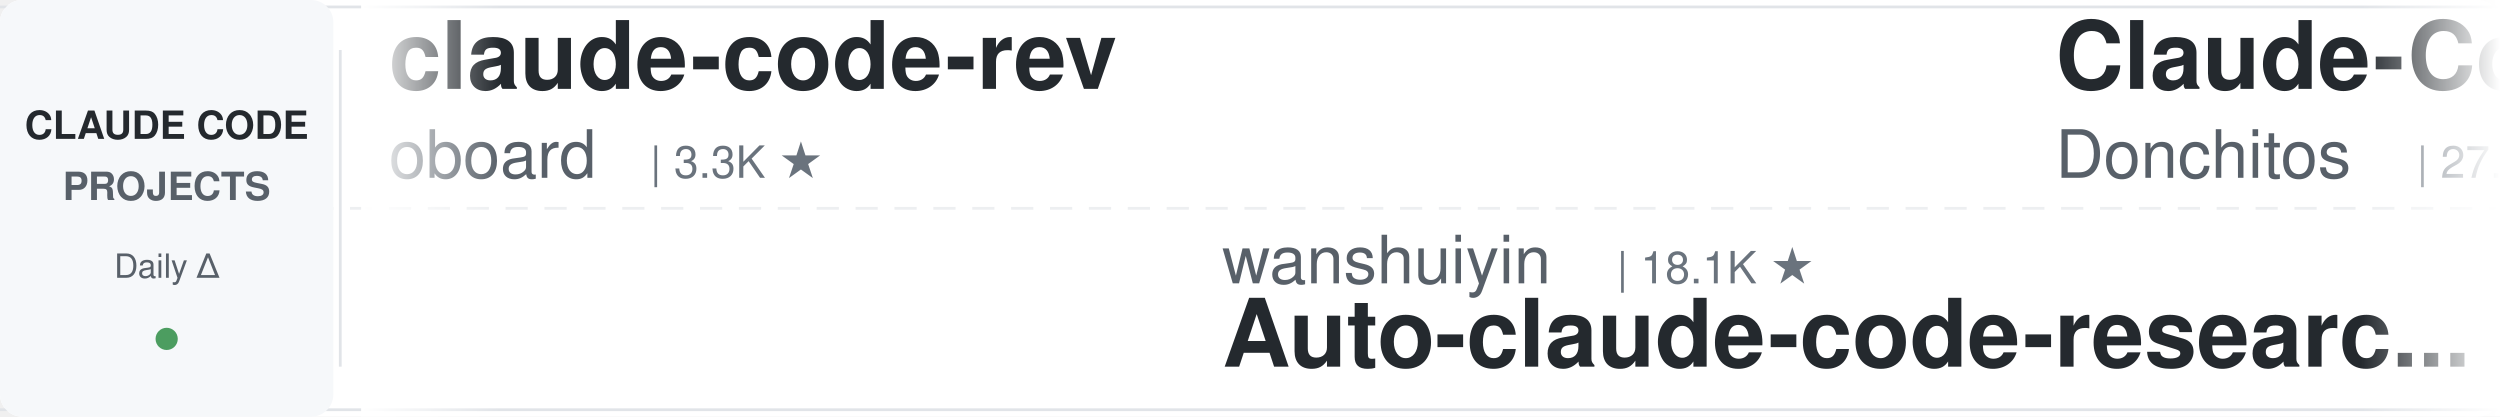
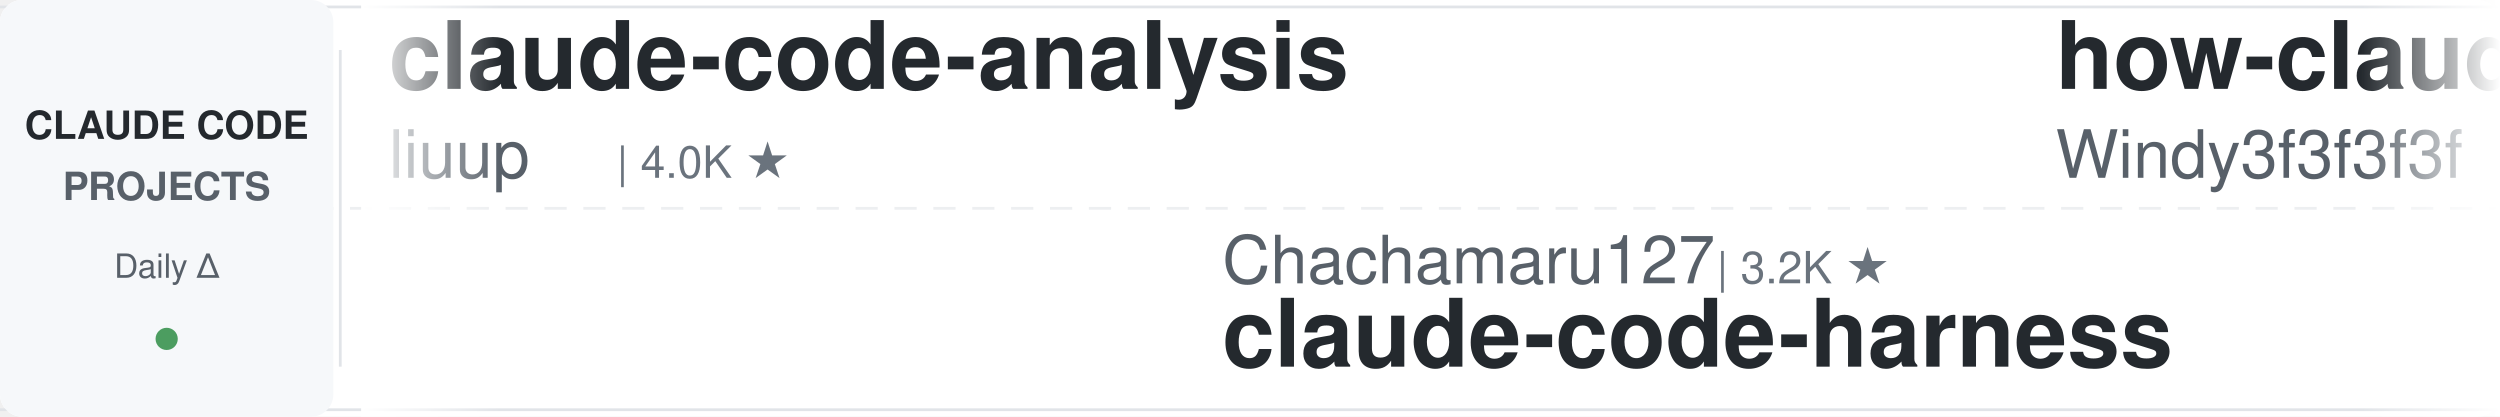
<svg xmlns="http://www.w3.org/2000/svg" width="900" height="150">
  <defs>
    <linearGradient id="leftFade" x1="0%" y1="0%" x2="100%" y2="0%">
      <stop offset="0%" style="stop-color:#ffffff;stop-opacity:1" />
      <stop offset="100%" style="stop-color:#ffffff;stop-opacity:0" />
    </linearGradient>
    <linearGradient id="rightFade" x1="0%" y1="0%" x2="100%" y2="0%">
      <stop offset="0%" style="stop-color:#ffffff;stop-opacity:0" />
      <stop offset="100%" style="stop-color:#ffffff;stop-opacity:1" />
    </linearGradient>
  </defs>
  <rect width="900" height="150" fill="#ffffff" rx="8" />
  <rect x="0" y="2" width="900" height="1" fill="#e1e4e8" />
  <rect x="0" y="147" width="900" height="1" fill="#e1e4e8" />
  <line x1="0" y1="75" x2="900" y2="75" stroke="#e1e4e8" stroke-width="1" stroke-dasharray="8 6" opacity="0.6" />
  <rect x="0" y="0" width="120" height="150" fill="#f6f8fa" rx="8" />
  <text x="60" y="50" font-family="-apple-system, BlinkMacSystemFont, 'Segoe UI', Helvetica, Arial, sans-serif" font-size="14" font-weight="600" fill="#24292e" text-anchor="middle">CLAUDE CODE</text>
  <text x="60" y="72" font-family="-apple-system, BlinkMacSystemFont, 'Segoe UI', Helvetica, Arial, sans-serif" font-size="14" font-weight="600" fill="#586069" text-anchor="middle">PROJECTS</text>
  <text x="60" y="100" font-family="-apple-system, BlinkMacSystemFont, 'Segoe UI', Helvetica, Arial, sans-serif" font-size="12" font-weight="500" fill="#586069" text-anchor="middle">Daily Δ</text>
  <circle cx="60" cy="122" r="4" fill="#22863a" opacity="0.8" />
  <rect x="122" y="18" width="1" height="114" fill="#e1e4e8" />
  <clipPath id="tickerClip">
    <rect x="130" y="0" width="770" height="150" />
  </clipPath>
  <g clip-path="url(#tickerClip)">
    <g id="tickerItems">
      <animateTransform attributeName="transform" attributeType="XML" type="translate" from="0 0" to="-3000 0" dur="54s" repeatCount="indefinite" />
      <g transform="translate(0, 0)">
-         <text x="140" y="32" font-family="-apple-system, BlinkMacSystemFont, 'Segoe UI', Helvetica, Arial, sans-serif" font-size="34" font-weight="600" fill="#24292e">claude-code-rev</text>
-         <text x="140" y="64" font-family="-apple-system, BlinkMacSystemFont, 'Segoe UI', Helvetica, Arial, sans-serif" font-size="24" font-weight="400" fill="#586069">oboard</text>
-         <text x="234" y="64" font-family="-apple-system, BlinkMacSystemFont, 'Segoe UI', Helvetica, Arial, sans-serif" font-size="16" font-weight="500" fill="#6a737d">| 3.3K ★</text>
+         <text x="140" y="32" font-family="-apple-system, BlinkMacSystemFont, 'Segoe UI', Helvetica, Arial, sans-serif" font-size="34" font-weight="600" fill="#24292e">claude-code-analysis</text>
+         <text x="140" y="64" font-family="-apple-system, BlinkMacSystemFont, 'Segoe UI', Helvetica, Arial, sans-serif" font-size="24" font-weight="400" fill="#586069">liuup</text>
+         <text x="222" y="64" font-family="-apple-system, BlinkMacSystemFont, 'Segoe UI', Helvetica, Arial, sans-serif" font-size="16" font-weight="500" fill="#6a737d">| 4.0K ★</text>
      </g>
      <g transform="translate(300, 0)">
-         <text x="140" y="102" font-family="-apple-system, BlinkMacSystemFont, 'Segoe UI', Helvetica, Arial, sans-serif" font-size="24" font-weight="400" fill="#586069">wanshuiyin</text>
-         <text x="282" y="102" font-family="-apple-system, BlinkMacSystemFont, 'Segoe UI', Helvetica, Arial, sans-serif" font-size="16" font-weight="500" fill="#6a737d">| 18.1K ★</text>
-         <text x="140" y="132" font-family="-apple-system, BlinkMacSystemFont, 'Segoe UI', Helvetica, Arial, sans-serif" font-size="34" font-weight="600" fill="#24292e">Auto-claude-code-researc...</text>
+         <text x="140" y="102" font-family="-apple-system, BlinkMacSystemFont, 'Segoe UI', Helvetica, Arial, sans-serif" font-size="24" font-weight="400" fill="#586069">Chachamaru127</text>
+         <text x="318" y="102" font-family="-apple-system, BlinkMacSystemFont, 'Segoe UI', Helvetica, Arial, sans-serif" font-size="16" font-weight="500" fill="#6a737d">| 3.2K ★</text>
+         <text x="140" y="132" font-family="-apple-system, BlinkMacSystemFont, 'Segoe UI', Helvetica, Arial, sans-serif" font-size="34" font-weight="600" fill="#24292e">claude-code-harness</text>
      </g>
      <g transform="translate(600, 0)">
-         <text x="140" y="32" font-family="-apple-system, BlinkMacSystemFont, 'Segoe UI', Helvetica, Arial, sans-serif" font-size="34" font-weight="600" fill="#24292e">Claude-Code-Game-Studios</text>
-         <text x="140" y="64" font-family="-apple-system, BlinkMacSystemFont, 'Segoe UI', Helvetica, Arial, sans-serif" font-size="24" font-weight="400" fill="#586069">Donchitos</text>
-         <text x="270" y="64" font-family="-apple-system, BlinkMacSystemFont, 'Segoe UI', Helvetica, Arial, sans-serif" font-size="16" font-weight="500" fill="#6a737d">| 27.6K ★</text>
+         <text x="140" y="32" font-family="-apple-system, BlinkMacSystemFont, 'Segoe UI', Helvetica, Arial, sans-serif" font-size="34" font-weight="600" fill="#24292e">how-claude-code-works</text>
+         <text x="140" y="64" font-family="-apple-system, BlinkMacSystemFont, 'Segoe UI', Helvetica, Arial, sans-serif" font-size="24" font-weight="400" fill="#586069">Windy3f3f3f3f</text>
+         <text x="318" y="64" font-family="-apple-system, BlinkMacSystemFont, 'Segoe UI', Helvetica, Arial, sans-serif" font-size="16" font-weight="500" fill="#6a737d">| 3.8K ★</text>
      </g>
      <g transform="translate(900, 0)">
-         <text x="140" y="102" font-family="-apple-system, BlinkMacSystemFont, 'Segoe UI', Helvetica, Arial, sans-serif" font-size="24" font-weight="400" fill="#586069">repowise-dev</text>
-         <text x="306" y="102" font-family="-apple-system, BlinkMacSystemFont, 'Segoe UI', Helvetica, Arial, sans-serif" font-size="16" font-weight="500" fill="#6a737d">| 1.2K ★</text>
-         <text x="140" y="132" font-family="-apple-system, BlinkMacSystemFont, 'Segoe UI', Helvetica, Arial, sans-serif" font-size="34" font-weight="600" fill="#24292e">claude-code-prompts</text>
+         <text x="140" y="102" font-family="-apple-system, BlinkMacSystemFont, 'Segoe UI', Helvetica, Arial, sans-serif" font-size="24" font-weight="400" fill="#586069">krusemediallc</text>
+         <text x="318" y="102" font-family="-apple-system, BlinkMacSystemFont, 'Segoe UI', Helvetica, Arial, sans-serif" font-size="16" font-weight="500" fill="#6a737d">| 1.6K ★</text>
+         <text x="140" y="132" font-family="-apple-system, BlinkMacSystemFont, 'Segoe UI', Helvetica, Arial, sans-serif" font-size="34" font-weight="600" fill="#24292e">arcads-claude-code</text>
      </g>
      <g transform="translate(1200, 0)">
-         <text x="140" y="32" font-family="-apple-system, BlinkMacSystemFont, 'Segoe UI', Helvetica, Arial, sans-serif" font-size="34" font-weight="600" fill="#24292e">claude-code-showcase</text>
-         <text x="140" y="64" font-family="-apple-system, BlinkMacSystemFont, 'Segoe UI', Helvetica, Arial, sans-serif" font-size="24" font-weight="400" fill="#586069">ChrisWiles</text>
-         <text x="282" y="64" font-family="-apple-system, BlinkMacSystemFont, 'Segoe UI', Helvetica, Arial, sans-serif" font-size="16" font-weight="500" fill="#6a737d">| 6.1K ★</text>
+         <text x="140" y="32" font-family="-apple-system, BlinkMacSystemFont, 'Segoe UI', Helvetica, Arial, sans-serif" font-size="34" font-weight="600" fill="#24292e">claude-code-from-scratch</text>
+         <text x="140" y="64" font-family="-apple-system, BlinkMacSystemFont, 'Segoe UI', Helvetica, Arial, sans-serif" font-size="24" font-weight="400" fill="#586069">Windy3f3f3f3f</text>
+         <text x="318" y="64" font-family="-apple-system, BlinkMacSystemFont, 'Segoe UI', Helvetica, Arial, sans-serif" font-size="16" font-weight="500" fill="#6a737d">| 2.8K ★</text>
      </g>
      <g transform="translate(1500, 0)">
-         <text x="140" y="102" font-family="-apple-system, BlinkMacSystemFont, 'Segoe UI', Helvetica, Arial, sans-serif" font-size="24" font-weight="400" fill="#586069">Alishahryar1</text>
-         <text x="306" y="102" font-family="-apple-system, BlinkMacSystemFont, 'Segoe UI', Helvetica, Arial, sans-serif" font-size="16" font-weight="500" fill="#6a737d">| 63.5K ★</text>
-         <text x="140" y="132" font-family="-apple-system, BlinkMacSystemFont, 'Segoe UI', Helvetica, Arial, sans-serif" font-size="34" font-weight="600" fill="#24292e">free-claude-code</text>
+         <text x="140" y="102" font-family="-apple-system, BlinkMacSystemFont, 'Segoe UI', Helvetica, Arial, sans-serif" font-size="24" font-weight="400" fill="#586069">kodu-ai</text>
+         <text x="246" y="102" font-family="-apple-system, BlinkMacSystemFont, 'Segoe UI', Helvetica, Arial, sans-serif" font-size="16" font-weight="500" fill="#6a737d">| 5.2K ★</text>
+         <text x="140" y="132" font-family="-apple-system, BlinkMacSystemFont, 'Segoe UI', Helvetica, Arial, sans-serif" font-size="34" font-weight="600" fill="#24292e">claude-coder</text>
      </g>
      <g transform="translate(1800, 0)">
-         <text x="140" y="32" font-family="-apple-system, BlinkMacSystemFont, 'Segoe UI', Helvetica, Arial, sans-serif" font-size="34" font-weight="600" fill="#24292e">claude-code-skills</text>
-         <text x="140" y="64" font-family="-apple-system, BlinkMacSystemFont, 'Segoe UI', Helvetica, Arial, sans-serif" font-size="24" font-weight="400" fill="#586069">daymade</text>
-         <text x="246" y="64" font-family="-apple-system, BlinkMacSystemFont, 'Segoe UI', Helvetica, Arial, sans-serif" font-size="16" font-weight="500" fill="#6a737d">| 1.5K ★</text>
+         <text x="140" y="32" font-family="-apple-system, BlinkMacSystemFont, 'Segoe UI', Helvetica, Arial, sans-serif" font-size="34" font-weight="600" fill="#24292e">claude-code-video-toolki...</text>
+         <text x="140" y="64" font-family="-apple-system, BlinkMacSystemFont, 'Segoe UI', Helvetica, Arial, sans-serif" font-size="24" font-weight="400" fill="#586069">digitalsamba</text>
+         <text x="306" y="64" font-family="-apple-system, BlinkMacSystemFont, 'Segoe UI', Helvetica, Arial, sans-serif" font-size="16" font-weight="500" fill="#6a737d">| 2.3K ★</text>
      </g>
      <g transform="translate(2100, 0)">
-         <text x="140" y="102" font-family="-apple-system, BlinkMacSystemFont, 'Segoe UI', Helvetica, Arial, sans-serif" font-size="24" font-weight="400" fill="#586069">diet103</text>
-         <text x="246" y="102" font-family="-apple-system, BlinkMacSystemFont, 'Segoe UI', Helvetica, Arial, sans-serif" font-size="16" font-weight="500" fill="#6a737d">| 10.0K ★</text>
-         <text x="140" y="132" font-family="-apple-system, BlinkMacSystemFont, 'Segoe UI', Helvetica, Arial, sans-serif" font-size="34" font-weight="600" fill="#24292e">claude-code-infrastructu...</text>
+         <text x="140" y="102" font-family="-apple-system, BlinkMacSystemFont, 'Segoe UI', Helvetica, Arial, sans-serif" font-size="24" font-weight="400" fill="#586069">WorldFlowAI</text>
+         <text x="294" y="102" font-family="-apple-system, BlinkMacSystemFont, 'Segoe UI', Helvetica, Arial, sans-serif" font-size="16" font-weight="500" fill="#6a737d">| 5.4K ★</text>
+         <text x="140" y="132" font-family="-apple-system, BlinkMacSystemFont, 'Segoe UI', Helvetica, Arial, sans-serif" font-size="34" font-weight="600" fill="#24292e">everything-claude-code</text>
      </g>
      <g transform="translate(2400, 0)">
-         <text x="140" y="32" font-family="-apple-system, BlinkMacSystemFont, 'Segoe UI', Helvetica, Arial, sans-serif" font-size="34" font-weight="600" fill="#24292e">claude-code-from-source</text>
-         <text x="140" y="64" font-family="-apple-system, BlinkMacSystemFont, 'Segoe UI', Helvetica, Arial, sans-serif" font-size="24" font-weight="400" fill="#586069">alejandrobalderas</text>
-         <text x="366" y="64" font-family="-apple-system, BlinkMacSystemFont, 'Segoe UI', Helvetica, Arial, sans-serif" font-size="16" font-weight="500" fill="#6a737d">| 3.0K ★</text>
+         <text x="140" y="32" font-family="-apple-system, BlinkMacSystemFont, 'Segoe UI', Helvetica, Arial, sans-serif" font-size="34" font-weight="600" fill="#24292e">claude-code-hooks-master...</text>
+         <text x="140" y="64" font-family="-apple-system, BlinkMacSystemFont, 'Segoe UI', Helvetica, Arial, sans-serif" font-size="24" font-weight="400" fill="#586069">disler</text>
+         <text x="234" y="64" font-family="-apple-system, BlinkMacSystemFont, 'Segoe UI', Helvetica, Arial, sans-serif" font-size="16" font-weight="500" fill="#6a737d">| 4.0K ★</text>
      </g>
      <g transform="translate(2700, 0)">
-         <text x="140" y="102" font-family="-apple-system, BlinkMacSystemFont, 'Segoe UI', Helvetica, Arial, sans-serif" font-size="24" font-weight="400" fill="#586069">davila7</text>
-         <text x="246" y="102" font-family="-apple-system, BlinkMacSystemFont, 'Segoe UI', Helvetica, Arial, sans-serif" font-size="16" font-weight="500" fill="#6a737d">| 32.9K ★</text>
-         <text x="140" y="132" font-family="-apple-system, BlinkMacSystemFont, 'Segoe UI', Helvetica, Arial, sans-serif" font-size="34" font-weight="600" fill="#24292e">claude-code-templates</text>
+         <text x="140" y="102" font-family="-apple-system, BlinkMacSystemFont, 'Segoe UI', Helvetica, Arial, sans-serif" font-size="24" font-weight="400" fill="#586069">SeemSeam</text>
+         <text x="258" y="102" font-family="-apple-system, BlinkMacSystemFont, 'Segoe UI', Helvetica, Arial, sans-serif" font-size="16" font-weight="500" fill="#6a737d">| 3.6K ★</text>
+         <text x="140" y="132" font-family="-apple-system, BlinkMacSystemFont, 'Segoe UI', Helvetica, Arial, sans-serif" font-size="34" font-weight="600" fill="#24292e">claude_codex_bridge</text>
      </g>
      <g transform="translate(3000, 0)">
-         <text x="140" y="32" font-family="-apple-system, BlinkMacSystemFont, 'Segoe UI', Helvetica, Arial, sans-serif" font-size="34" font-weight="600" fill="#24292e">claude-code-rev</text>
-         <text x="140" y="64" font-family="-apple-system, BlinkMacSystemFont, 'Segoe UI', Helvetica, Arial, sans-serif" font-size="24" font-weight="400" fill="#586069">oboard</text>
-         <text x="234" y="64" font-family="-apple-system, BlinkMacSystemFont, 'Segoe UI', Helvetica, Arial, sans-serif" font-size="16" font-weight="500" fill="#6a737d">| 3.3K ★</text>
+         <text x="140" y="32" font-family="-apple-system, BlinkMacSystemFont, 'Segoe UI', Helvetica, Arial, sans-serif" font-size="34" font-weight="600" fill="#24292e">claude-code-analysis</text>
+         <text x="140" y="64" font-family="-apple-system, BlinkMacSystemFont, 'Segoe UI', Helvetica, Arial, sans-serif" font-size="24" font-weight="400" fill="#586069">liuup</text>
+         <text x="222" y="64" font-family="-apple-system, BlinkMacSystemFont, 'Segoe UI', Helvetica, Arial, sans-serif" font-size="16" font-weight="500" fill="#6a737d">| 4.0K ★</text>
      </g>
      <g transform="translate(3300, 0)">
-         <text x="140" y="102" font-family="-apple-system, BlinkMacSystemFont, 'Segoe UI', Helvetica, Arial, sans-serif" font-size="24" font-weight="400" fill="#586069">wanshuiyin</text>
-         <text x="282" y="102" font-family="-apple-system, BlinkMacSystemFont, 'Segoe UI', Helvetica, Arial, sans-serif" font-size="16" font-weight="500" fill="#6a737d">| 18.1K ★</text>
-         <text x="140" y="132" font-family="-apple-system, BlinkMacSystemFont, 'Segoe UI', Helvetica, Arial, sans-serif" font-size="34" font-weight="600" fill="#24292e">Auto-claude-code-researc...</text>
+         <text x="140" y="102" font-family="-apple-system, BlinkMacSystemFont, 'Segoe UI', Helvetica, Arial, sans-serif" font-size="24" font-weight="400" fill="#586069">Chachamaru127</text>
+         <text x="318" y="102" font-family="-apple-system, BlinkMacSystemFont, 'Segoe UI', Helvetica, Arial, sans-serif" font-size="16" font-weight="500" fill="#6a737d">| 3.2K ★</text>
+         <text x="140" y="132" font-family="-apple-system, BlinkMacSystemFont, 'Segoe UI', Helvetica, Arial, sans-serif" font-size="34" font-weight="600" fill="#24292e">claude-code-harness</text>
      </g>
      <g transform="translate(3600, 0)">
-         <text x="140" y="32" font-family="-apple-system, BlinkMacSystemFont, 'Segoe UI', Helvetica, Arial, sans-serif" font-size="34" font-weight="600" fill="#24292e">Claude-Code-Game-Studios</text>
-         <text x="140" y="64" font-family="-apple-system, BlinkMacSystemFont, 'Segoe UI', Helvetica, Arial, sans-serif" font-size="24" font-weight="400" fill="#586069">Donchitos</text>
-         <text x="270" y="64" font-family="-apple-system, BlinkMacSystemFont, 'Segoe UI', Helvetica, Arial, sans-serif" font-size="16" font-weight="500" fill="#6a737d">| 27.6K ★</text>
+         <text x="140" y="32" font-family="-apple-system, BlinkMacSystemFont, 'Segoe UI', Helvetica, Arial, sans-serif" font-size="34" font-weight="600" fill="#24292e">how-claude-code-works</text>
+         <text x="140" y="64" font-family="-apple-system, BlinkMacSystemFont, 'Segoe UI', Helvetica, Arial, sans-serif" font-size="24" font-weight="400" fill="#586069">Windy3f3f3f3f</text>
+         <text x="318" y="64" font-family="-apple-system, BlinkMacSystemFont, 'Segoe UI', Helvetica, Arial, sans-serif" font-size="16" font-weight="500" fill="#6a737d">| 3.8K ★</text>
      </g>
      <g transform="translate(3900, 0)">
-         <text x="140" y="102" font-family="-apple-system, BlinkMacSystemFont, 'Segoe UI', Helvetica, Arial, sans-serif" font-size="24" font-weight="400" fill="#586069">repowise-dev</text>
-         <text x="306" y="102" font-family="-apple-system, BlinkMacSystemFont, 'Segoe UI', Helvetica, Arial, sans-serif" font-size="16" font-weight="500" fill="#6a737d">| 1.2K ★</text>
-         <text x="140" y="132" font-family="-apple-system, BlinkMacSystemFont, 'Segoe UI', Helvetica, Arial, sans-serif" font-size="34" font-weight="600" fill="#24292e">claude-code-prompts</text>
+         <text x="140" y="102" font-family="-apple-system, BlinkMacSystemFont, 'Segoe UI', Helvetica, Arial, sans-serif" font-size="24" font-weight="400" fill="#586069">krusemediallc</text>
+         <text x="318" y="102" font-family="-apple-system, BlinkMacSystemFont, 'Segoe UI', Helvetica, Arial, sans-serif" font-size="16" font-weight="500" fill="#6a737d">| 1.6K ★</text>
+         <text x="140" y="132" font-family="-apple-system, BlinkMacSystemFont, 'Segoe UI', Helvetica, Arial, sans-serif" font-size="34" font-weight="600" fill="#24292e">arcads-claude-code</text>
      </g>
    </g>
  </g>
  <rect x="130" y="0" width="50" height="150" fill="url(#leftFade)" />
  <rect x="850" y="0" width="50" height="150" fill="url(#rightFade)" />
</svg>
